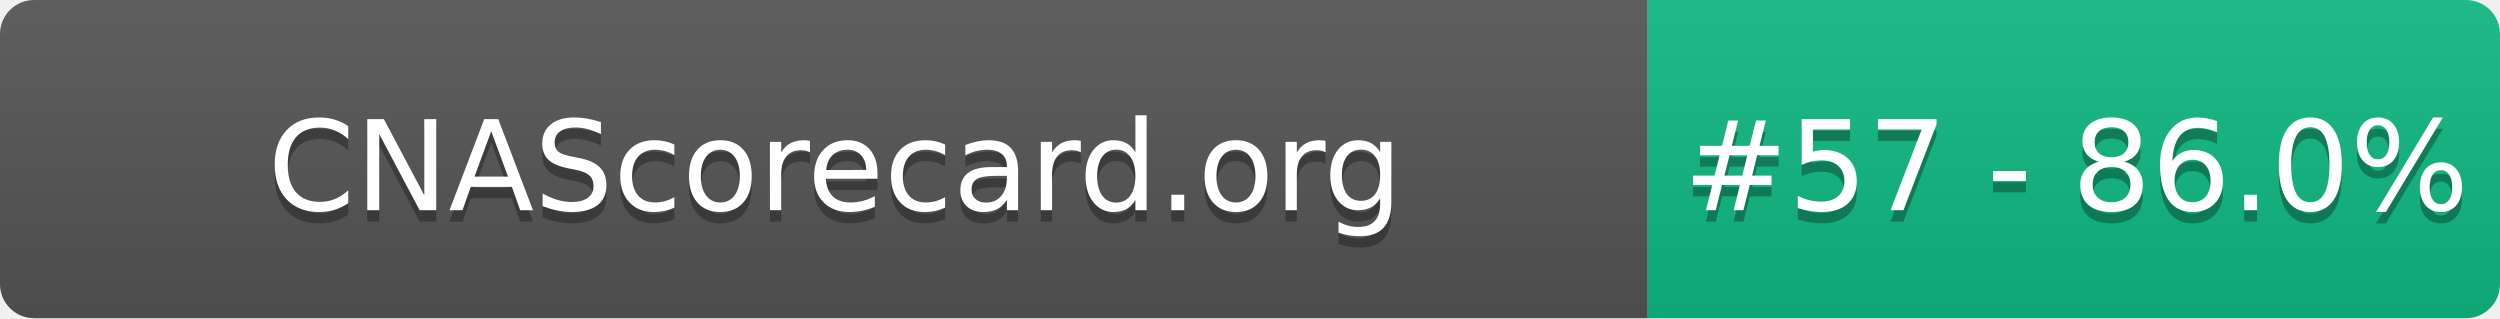
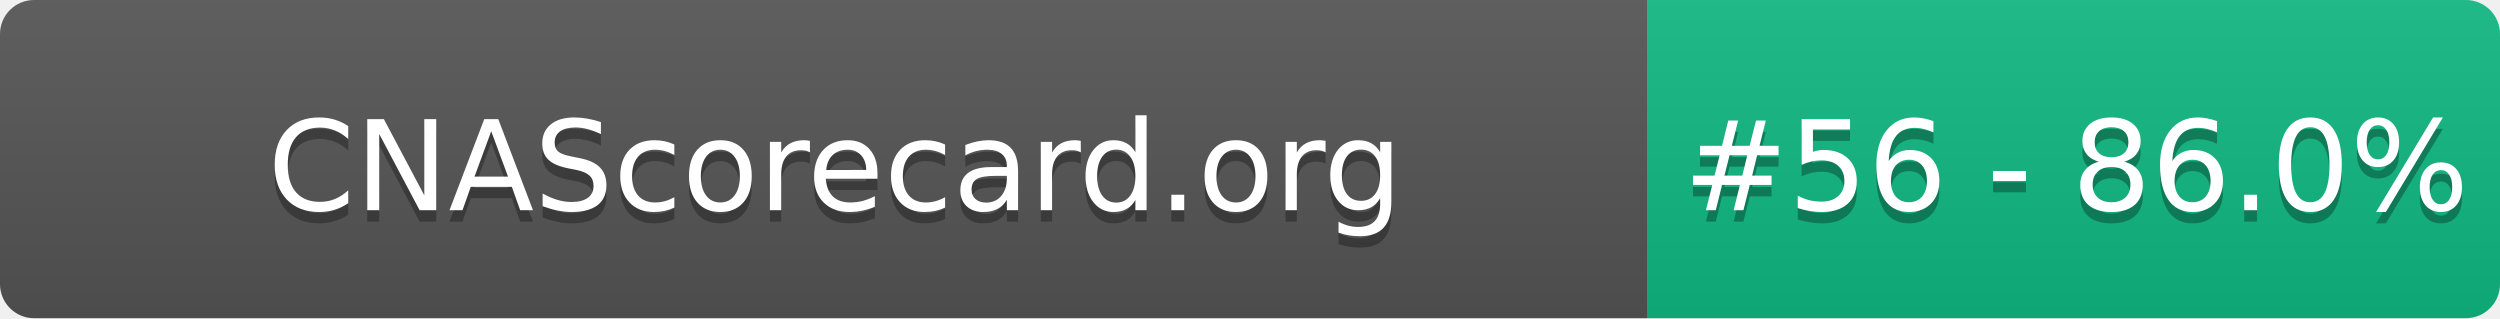
- <svg xmlns="http://www.w3.org/2000/svg" width="220" height="28" role="img" aria-label="CNAScorecard.org: #57 - 86.0%">
+ <svg xmlns="http://www.w3.org/2000/svg" width="220" height="28" role="img" aria-label="CNAScorecard.org: #56 - 86.0%">
  <linearGradient id="s" x2="0" y2="100%">
    <stop offset="0" stop-color="#bbb" stop-opacity=".1" />
    <stop offset="1" stop-opacity=".1" />
  </linearGradient>
  <clipPath id="r">
    <rect width="220" height="28" rx="3" fill="#fff" />
  </clipPath>
  <g clip-path="url(#r)">
    <rect width="145" height="28" fill="#555" />
    <rect x="145" width="75" height="28" fill="#10B981" />
    <rect width="220" height="28" fill="url(#s)" />
  </g>
  <g fill="#fff" text-anchor="middle" font-family="Verdana,Geneva,DejaVu Sans,sans-serif" text-rendering="geometricPrecision" font-size="110">
    <text aria-hidden="true" x="735" y="195" fill="#010101" fill-opacity=".3" transform="scale(.1)" textLength="1350">CNAScorecard.org</text>
    <text x="735" y="185" transform="scale(.1)" fill="#fff" textLength="1350">CNAScorecard.org</text>
-     <text aria-hidden="true" x="1827" y="195" fill="#010101" fill-opacity=".3" transform="scale(.1)" textLength="605">#57 - 86.0%</text>
-     <text x="1827" y="185" transform="scale(.1)" fill="#fff" textLength="605">#57 - 86.0%</text>
+     <text aria-hidden="true" x="1827" y="195" fill="#010101" fill-opacity=".3" transform="scale(.1)" textLength="605">#56 - 86.0%</text>
+     <text x="1827" y="185" transform="scale(.1)" fill="#fff" textLength="605">#56 - 86.0%</text>
  </g>
</svg>
